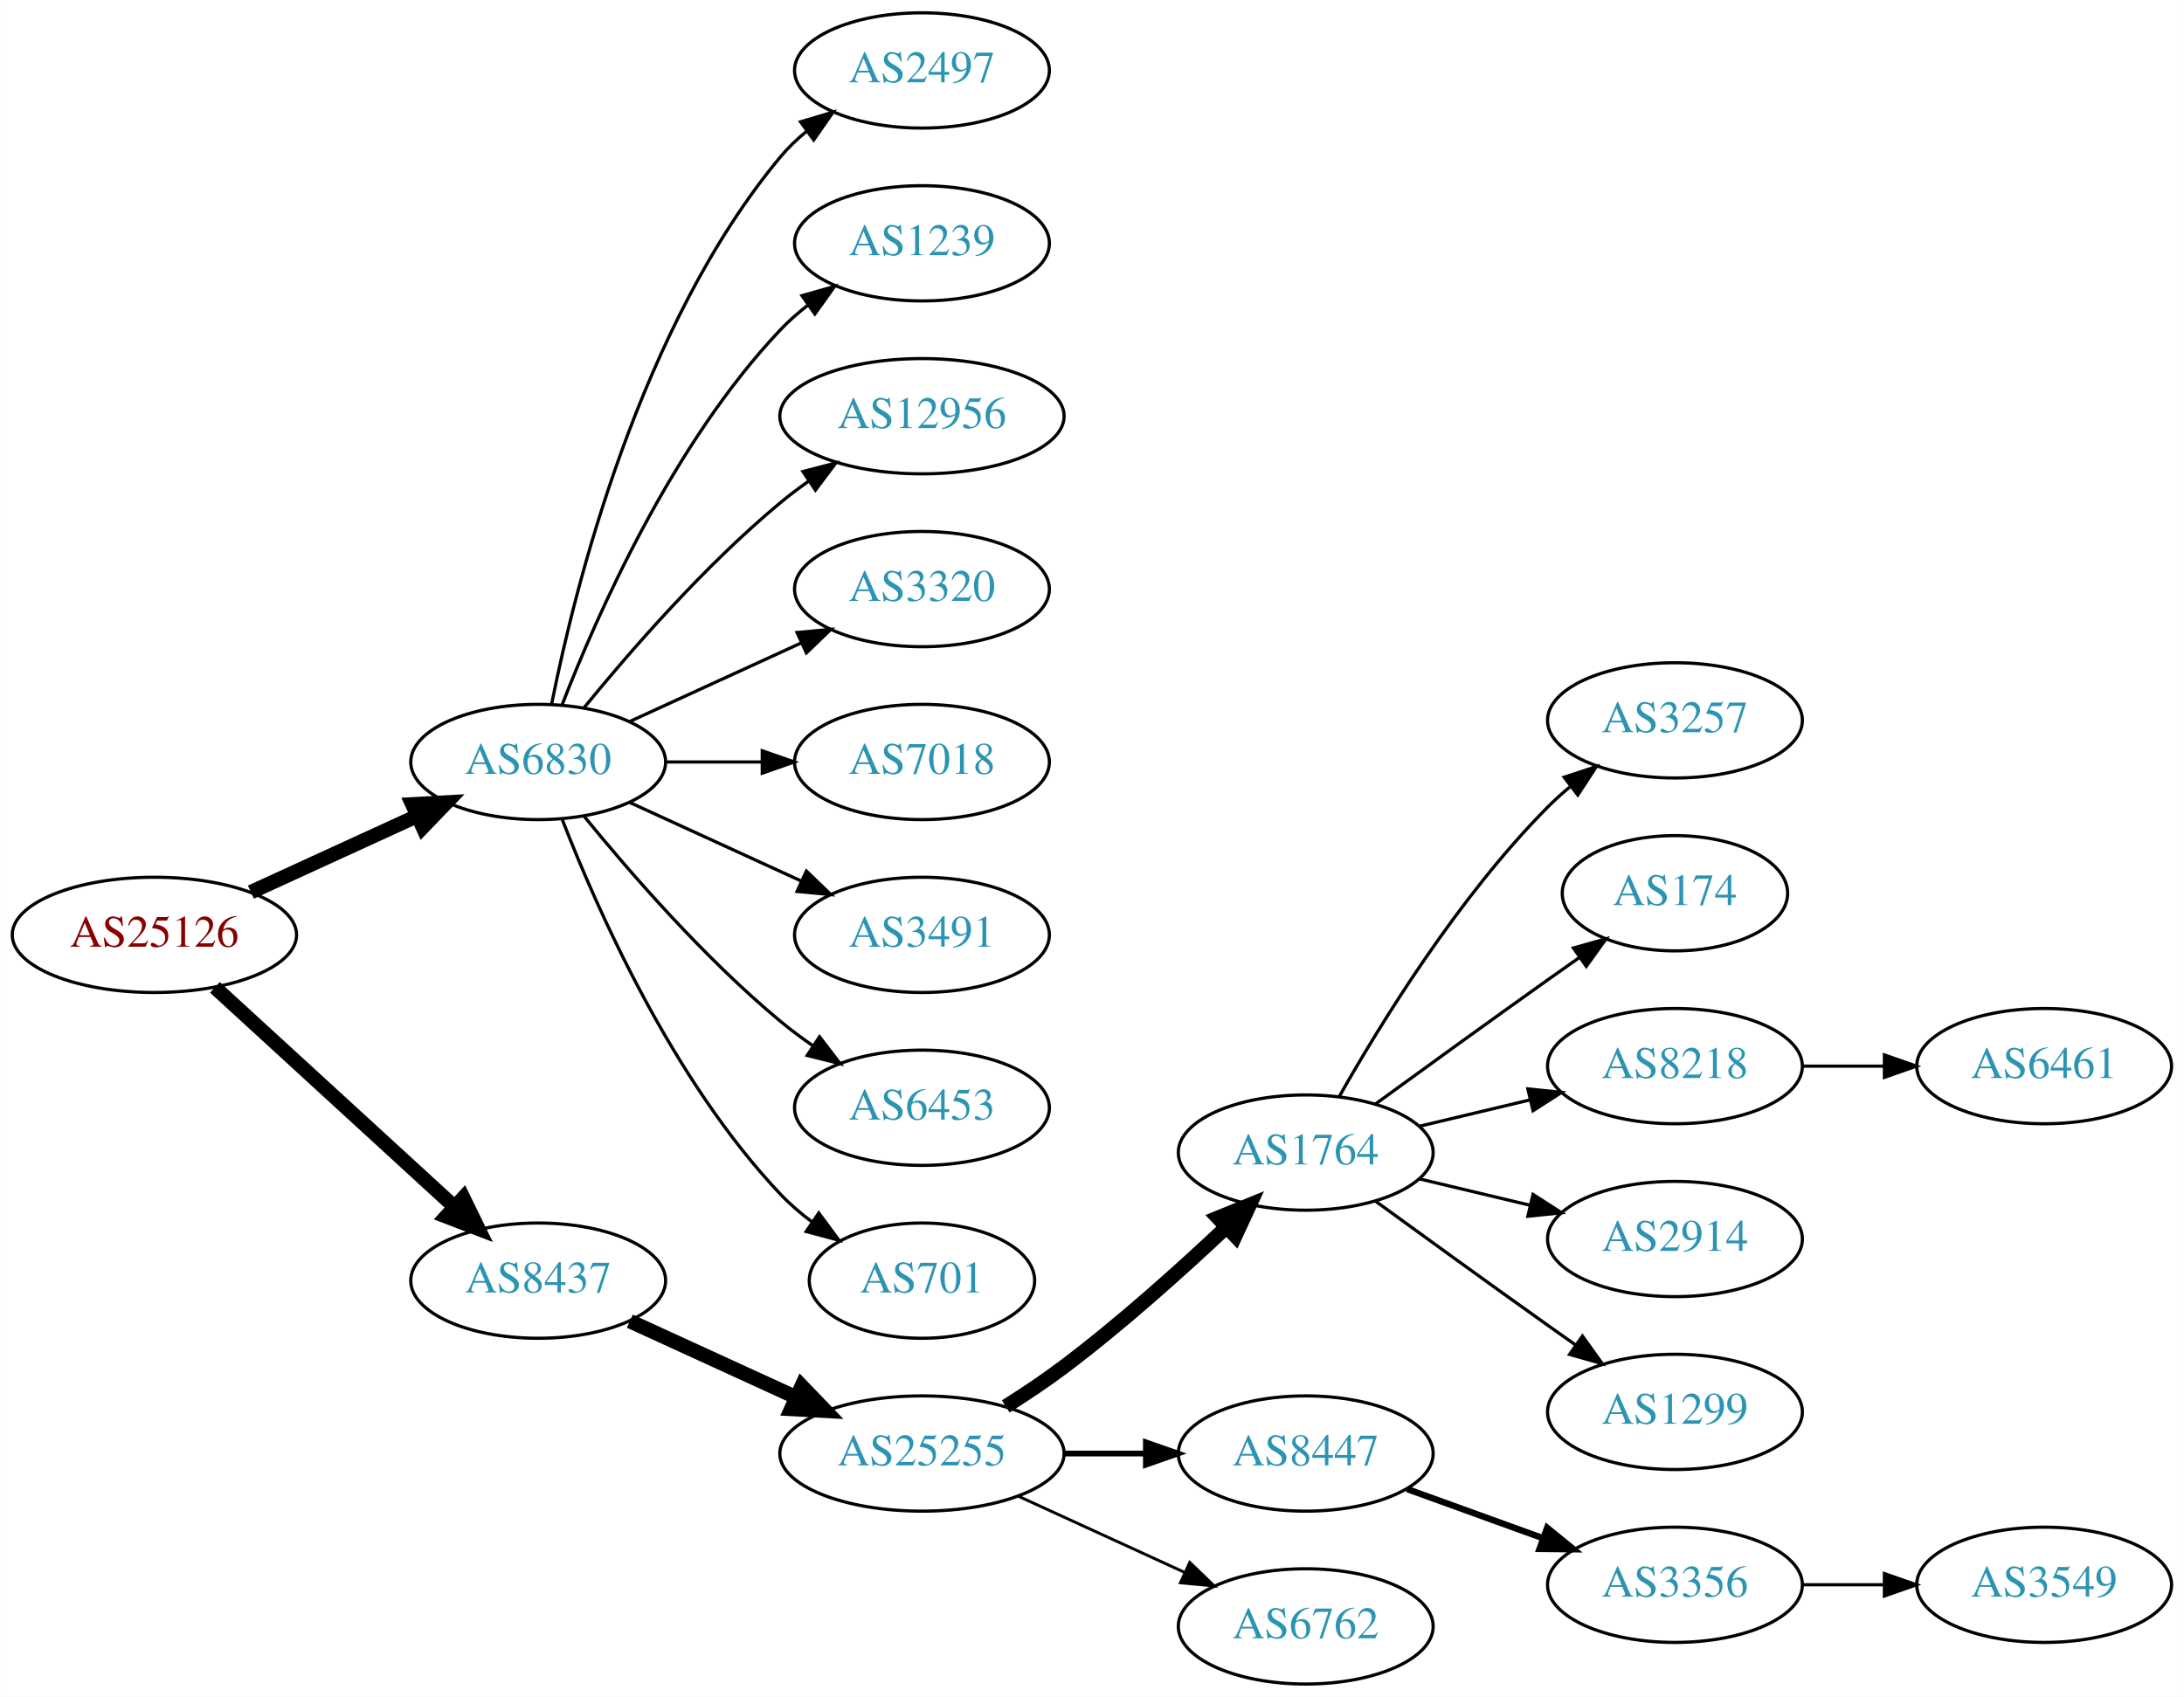
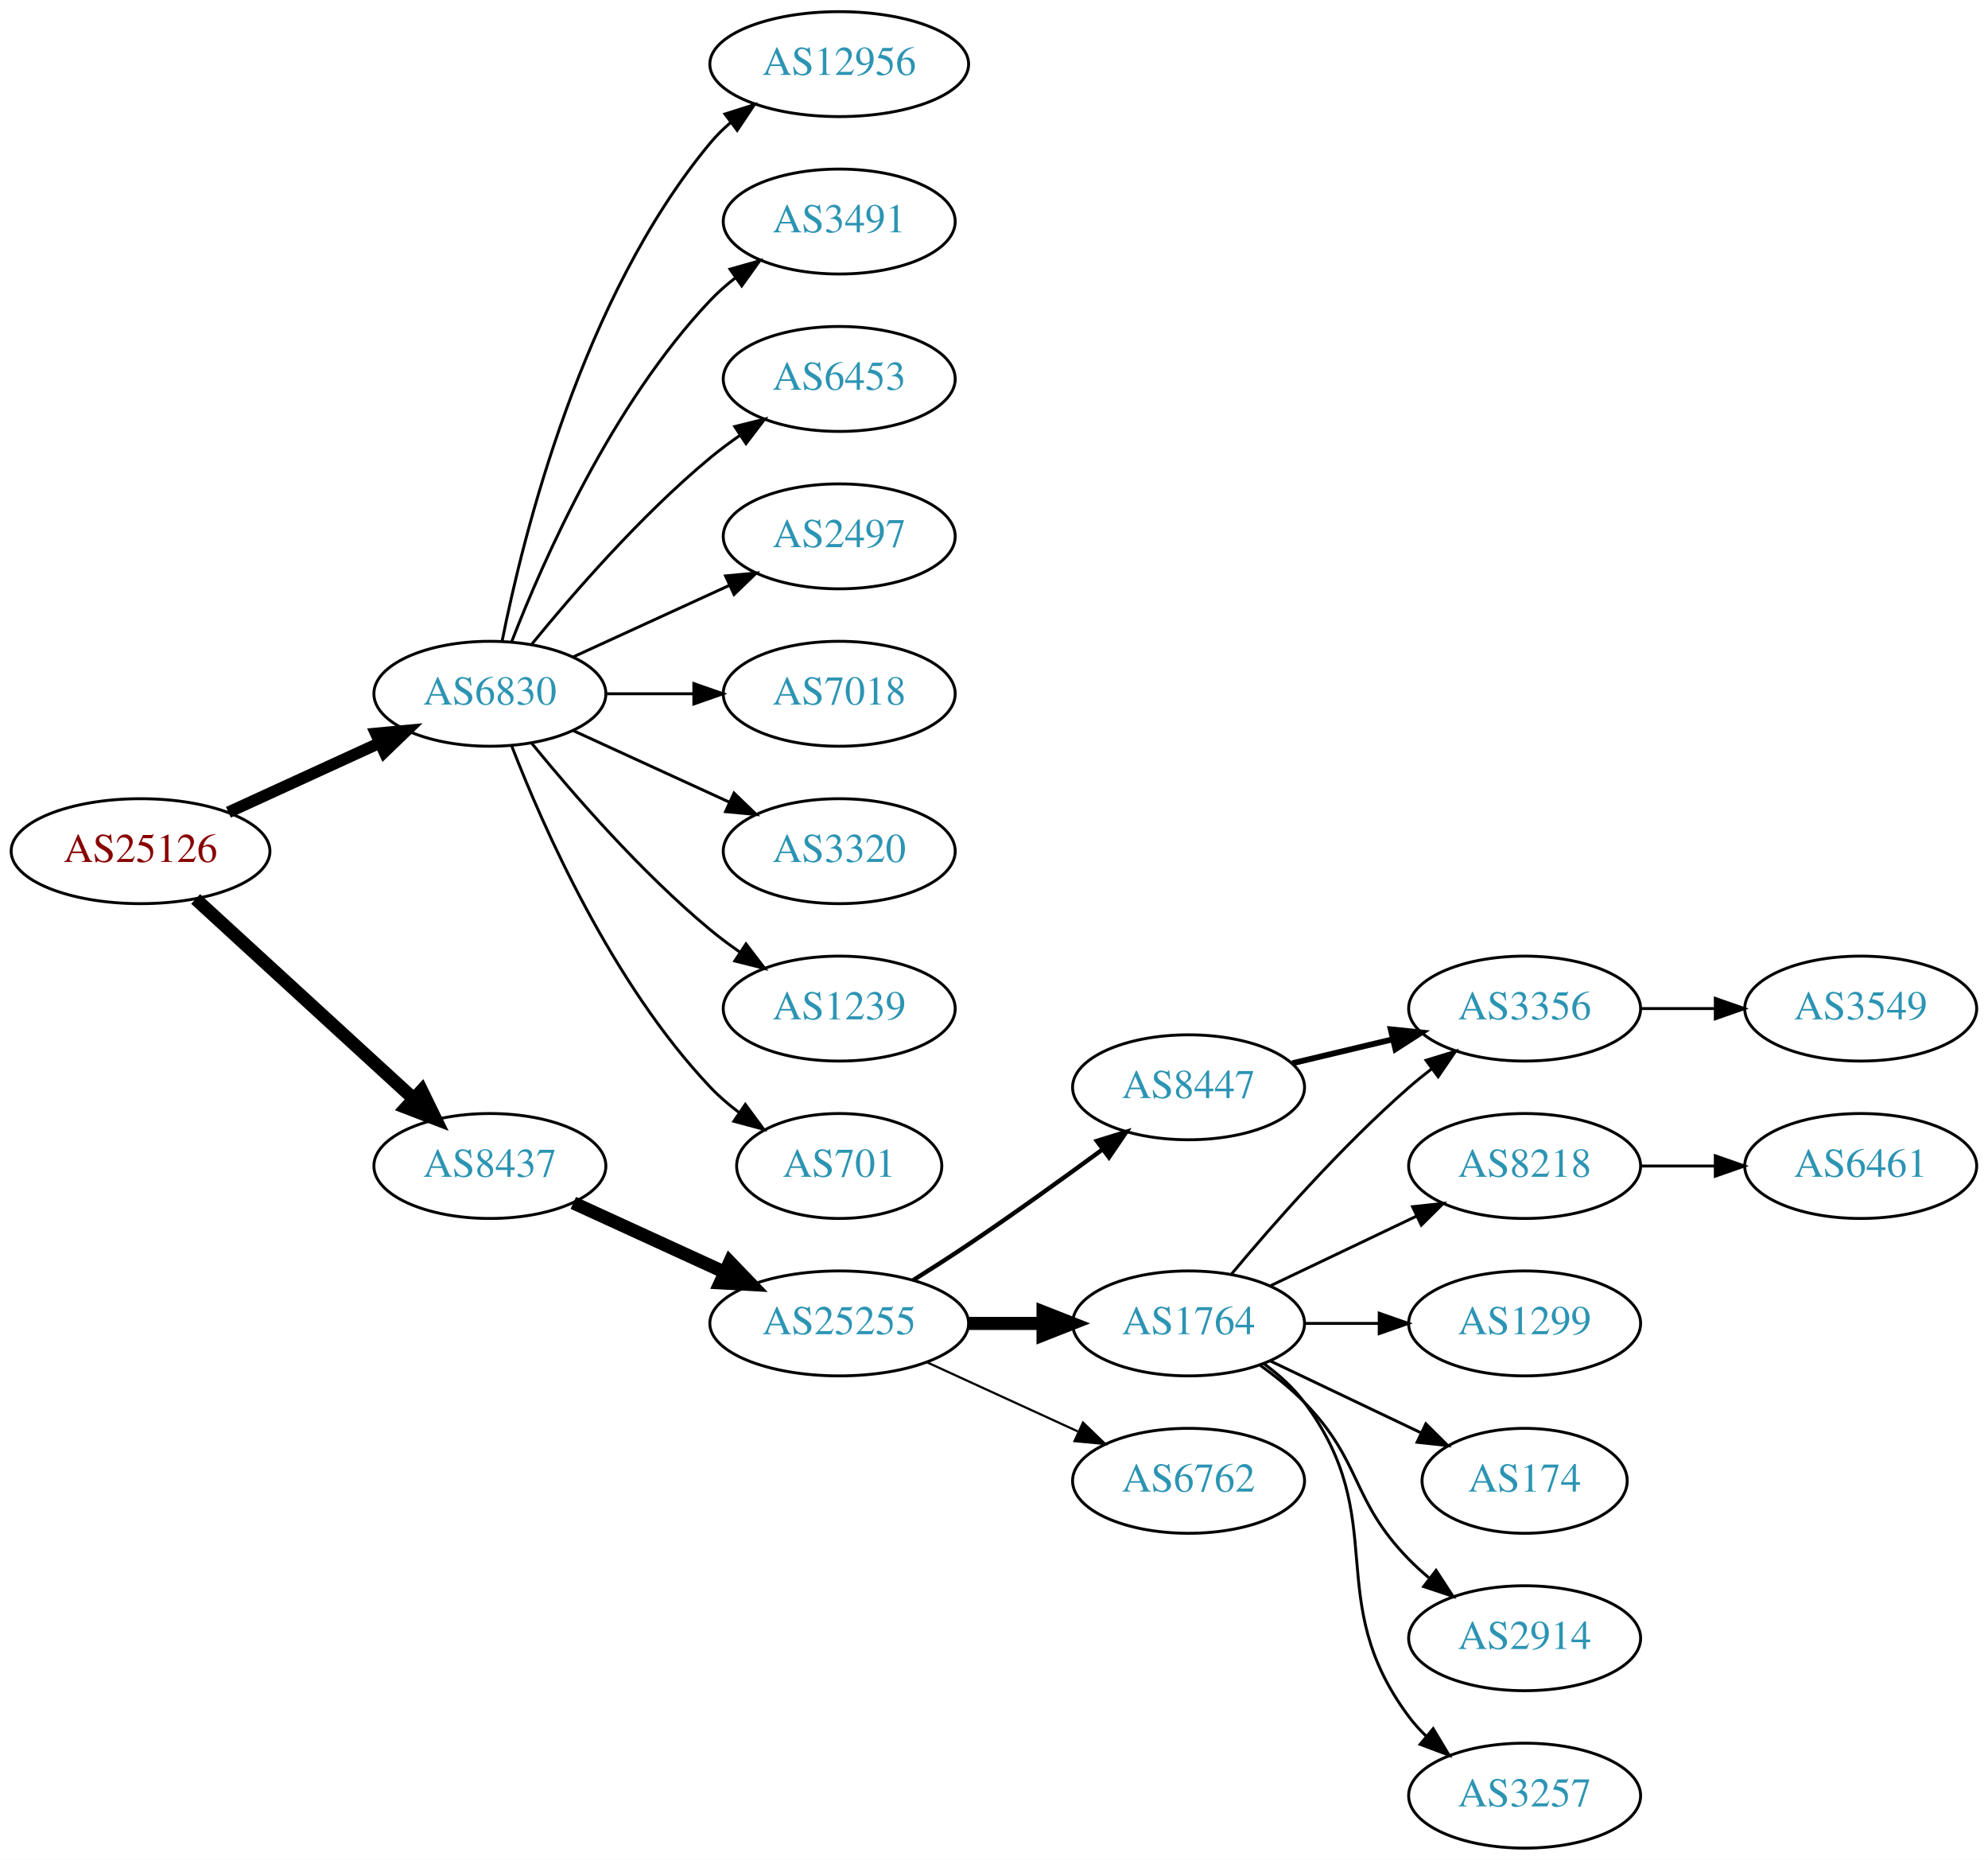
- <svg xmlns="http://www.w3.org/2000/svg" xmlns:xlink="http://www.w3.org/1999/xlink" width="682pt" height="530pt" viewBox="0.00 0.00 681.96 530.00">
-   <g id="graph0" class="graph" transform="scale(1 1) rotate(0) translate(4 526)">
-     <polygon fill="white" stroke="none" points="-4,4 -4,-526 677.956,-526 677.956,4 -4,4" />
+ <svg xmlns="http://www.w3.org/2000/svg" xmlns:xlink="http://www.w3.org/1999/xlink" width="682pt" height="638pt" viewBox="0.00 0.00 681.96 638.00">
+   <g id="graph0" class="graph" transform="scale(1 1) rotate(0) translate(4 634)">
+     <polygon fill="white" stroke="none" points="-4,4 -4,-634 677.956,-634 677.956,4 -4,4" />
    <g id="node1" class="node">
      <g id="a_node1">
        <a xlink:href="/asn/25126" xlink:title="AS25126 ~ TIWAG-Tiroler Wasserkraft AG [AT]">
-           <ellipse fill="#ffffff" stroke="black" cx="44.196" cy="-234" rx="44.393" ry="18" />
-           <text text-anchor="middle" x="44.196" y="-230.3" font-family="Times,serif" font-size="14.00" fill="#880000">AS25126</text>
+           <ellipse fill="#ffffff" stroke="black" cx="44.196" cy="-342" rx="44.393" ry="18" />
+           <text text-anchor="middle" x="44.196" y="-338.3" font-family="Times,serif" font-size="14.00" fill="#880000">AS25126</text>
        </a>
      </g>
    </g>
    <g id="node2" class="node">
      <g id="a_node2">
        <a xlink:href="/asn/6830" xlink:title="AS6830 ~ LGI-UPC [AT]">
-           <ellipse fill="#ffffff" stroke="black" cx="164.039" cy="-288" rx="39.794" ry="18" />
-           <text text-anchor="middle" x="164.039" y="-284.3" font-family="Times,serif" font-size="14.00" fill="#2c94b3">AS6830</text>
+           <ellipse fill="#ffffff" stroke="black" cx="164.039" cy="-396" rx="39.794" ry="18" />
+           <text text-anchor="middle" x="164.039" y="-392.3" font-family="Times,serif" font-size="14.00" fill="#2c94b3">AS6830</text>
        </a>
      </g>
    </g>
    <g id="edge1" class="edge">
-       <path fill="none" stroke="black" stroke-width="4.5" d="M74.326,-247.348C89.937,-254.502 109.335,-263.391 126.007,-271.03" />
-       <polygon fill="black" stroke="black" stroke-width="4.5" points="124.727,-274.775 135.459,-275.362 128.008,-267.616 124.727,-274.775" />
+       <path fill="none" stroke="black" stroke-width="4" d="M74.326,-355.348C89.937,-362.502 109.335,-371.391 126.007,-379.03" />
+       <polygon fill="black" stroke="black" stroke-width="4" points="124.91,-382.378 135.459,-383.362 127.826,-376.014 124.91,-382.378" />
    </g>
    <g id="node3" class="node">
      <g id="a_node3">
        <a xlink:href="/asn/8437" xlink:title="AS8437 ~ Hutchison Drei Austria GmbH [AT]">
-           <ellipse fill="#ffffff" stroke="black" cx="164.039" cy="-126" rx="39.794" ry="18" />
-           <text text-anchor="middle" x="164.039" y="-122.3" font-family="Times,serif" font-size="14.00" fill="#2c94b3">AS8437</text>
+           <ellipse fill="#ffffff" stroke="black" cx="164.039" cy="-234" rx="39.794" ry="18" />
+           <text text-anchor="middle" x="164.039" y="-230.3" font-family="Times,serif" font-size="14.00" fill="#2c94b3">AS8437</text>
        </a>
      </g>
    </g>
    <g id="edge2" class="edge">
-       <path fill="none" stroke="black" stroke-width="4.5" d="M63.094,-217.597C83.022,-199.333 115.38,-169.678 137.857,-149.079" />
-       <polygon fill="black" stroke="black" stroke-width="4.5" points="140.647,-151.863 145.359,-142.203 135.326,-146.057 140.647,-151.863" />
+       <path fill="none" stroke="black" stroke-width="4.5" d="M63.094,-325.597C83.022,-307.333 115.38,-277.678 137.857,-257.079" />
+       <polygon fill="black" stroke="black" stroke-width="4.5" points="140.647,-259.863 145.359,-250.203 135.326,-254.057 140.647,-259.863" />
    </g>
    <g id="node4" class="node">
      <g id="a_node4">
-         <a xlink:href="/asn/2497" xlink:title="AS2497 ~ Internet Initiative Japan Inc. [JP]">
-           <ellipse fill="#ffffff" stroke="black" cx="283.881" cy="-504" rx="39.794" ry="18" />
-           <text text-anchor="middle" x="283.881" y="-500.3" font-family="Times,serif" font-size="14.00" fill="#2c94b3">AS2497</text>
+         <a xlink:href="/asn/3491" xlink:title="AS3491 ~ PCCW Global, Inc. [US]">
+           <ellipse fill="#ffffff" stroke="black" cx="283.881" cy="-558" rx="39.794" ry="18" />
+           <text text-anchor="middle" x="283.881" y="-554.3" font-family="Times,serif" font-size="14.00" fill="#2c94b3">AS3491</text>
        </a>
      </g>
    </g>
    <g id="edge3" class="edge">
-       <path fill="none" stroke="black" d="M168.237,-306.073C175.401,-342.141 195.675,-424.125 239.685,-477 242.09,-479.889 244.886,-482.563 247.879,-485.013" />
-       <polygon fill="black" stroke="black" points="245.967,-487.95 256.122,-490.973 250.069,-482.277 245.967,-487.95" />
+       <path fill="none" stroke="black" d="M171.562,-413.994C182.312,-441.728 205.969,-495.429 239.685,-531 242.271,-533.728 245.188,-536.294 248.257,-538.677" />
+       <polygon fill="black" stroke="black" points="246.411,-541.658 256.605,-544.543 250.435,-535.93 246.411,-541.658" />
    </g>
    <g id="node5" class="node">
      <g id="a_node5">
-         <a xlink:href="/asn/1239" xlink:title="AS1239 ~ Sprint [US]">
-           <ellipse fill="#ffffff" stroke="black" cx="283.881" cy="-450" rx="39.794" ry="18" />
-           <text text-anchor="middle" x="283.881" y="-446.3" font-family="Times,serif" font-size="14.00" fill="#2c94b3">AS1239</text>
+         <a xlink:href="/asn/6453" xlink:title="AS6453 ~ TATA COMMUNICATIONS (AMERICA) INC [US]">
+           <ellipse fill="#ffffff" stroke="black" cx="283.881" cy="-504" rx="39.794" ry="18" />
+           <text text-anchor="middle" x="283.881" y="-500.3" font-family="Times,serif" font-size="14.00" fill="#2c94b3">AS6453</text>
        </a>
      </g>
    </g>
    <g id="edge4" class="edge">
-       <path fill="none" stroke="black" d="M171.562,-305.994C182.312,-333.728 205.969,-387.429 239.685,-423 242.271,-425.728 245.188,-428.294 248.257,-430.677" />
-       <polygon fill="black" stroke="black" points="246.411,-433.658 256.605,-436.543 250.435,-427.93 246.411,-433.658" />
+       <path fill="none" stroke="black" d="M178.458,-413.065C192.572,-430.375 215.987,-457.345 239.685,-477 242.901,-479.668 246.402,-482.27 249.972,-484.741" />
+       <polygon fill="black" stroke="black" points="248.05,-487.666 258.329,-490.236 251.896,-481.817 248.05,-487.666" />
    </g>
    <g id="node6" class="node">
      <g id="a_node6">
-         <a xlink:href="/asn/12956" xlink:title="AS12956 ~ TELXIUS [ES]">
-           <ellipse fill="#ffffff" stroke="black" cx="283.881" cy="-396" rx="44.393" ry="18" />
-           <text text-anchor="middle" x="283.881" y="-392.3" font-family="Times,serif" font-size="14.00" fill="#2c94b3">AS12956</text>
+         <a xlink:href="/asn/2497" xlink:title="AS2497 ~ Internet Initiative Japan Inc. [JP]">
+           <ellipse fill="#ffffff" stroke="black" cx="283.881" cy="-450" rx="39.794" ry="18" />
+           <text text-anchor="middle" x="283.881" y="-446.3" font-family="Times,serif" font-size="14.00" fill="#2c94b3">AS2497</text>
        </a>
      </g>
    </g>
    <g id="edge5" class="edge">
-       <path fill="none" stroke="black" d="M178.458,-305.065C192.572,-322.375 215.987,-349.345 239.685,-369 242.423,-371.271 245.367,-373.494 248.384,-375.63" />
-       <polygon fill="black" stroke="black" points="246.716,-378.725 256.973,-381.379 250.61,-372.908 246.716,-378.725" />
+       <path fill="none" stroke="black" d="M192.667,-408.661C208.624,-415.973 228.895,-425.261 246.178,-433.181" />
+       <polygon fill="black" stroke="black" points="244.876,-436.435 255.425,-437.419 247.793,-430.071 244.876,-436.435" />
    </g>
    <g id="node7" class="node">
      <g id="a_node7">
+         <a xlink:href="/asn/7018" xlink:title="AS7018 ~ AT&amp;T Services, Inc. [US]">
+           <ellipse fill="#ffffff" stroke="black" cx="283.881" cy="-396" rx="39.794" ry="18" />
+           <text text-anchor="middle" x="283.881" y="-392.3" font-family="Times,serif" font-size="14.00" fill="#2c94b3">AS7018</text>
+         </a>
+       </g>
+     </g>
+     <g id="edge6" class="edge">
+       <path fill="none" stroke="black" d="M203.951,-396C213.505,-396 223.854,-396 233.817,-396" />
+       <polygon fill="black" stroke="black" points="234.009,-399.5 244.009,-396 234.009,-392.5 234.009,-399.5" />
+     </g>
+     <g id="node8" class="node">
+       <g id="a_node8">
        <a xlink:href="/asn/3320" xlink:title="AS3320 ~ DTAG [DE]">
          <ellipse fill="#ffffff" stroke="black" cx="283.881" cy="-342" rx="39.794" ry="18" />
          <text text-anchor="middle" x="283.881" y="-338.3" font-family="Times,serif" font-size="14.00" fill="#2c94b3">AS3320</text>
        </a>
      </g>
    </g>
-     <g id="edge6" class="edge">
-       <path fill="none" stroke="black" d="M192.667,-300.661C208.624,-307.973 228.895,-317.261 246.178,-325.181" />
-       <polygon fill="black" stroke="black" points="244.876,-328.435 255.425,-329.419 247.793,-322.071 244.876,-328.435" />
-     </g>
-     <g id="node8" class="node">
-       <g id="a_node8">
-         <a xlink:href="/asn/7018" xlink:title="AS7018 ~ AT&amp;T Services, Inc. [US]">
-           <ellipse fill="#ffffff" stroke="black" cx="283.881" cy="-288" rx="39.794" ry="18" />
-           <text text-anchor="middle" x="283.881" y="-284.3" font-family="Times,serif" font-size="14.00" fill="#2c94b3">AS7018</text>
-         </a>
-       </g>
-     </g>
    <g id="edge7" class="edge">
-       <path fill="none" stroke="black" d="M203.951,-288C213.505,-288 223.854,-288 233.817,-288" />
-       <polygon fill="black" stroke="black" points="234.009,-291.5 244.009,-288 234.009,-284.5 234.009,-291.5" />
+       <path fill="none" stroke="black" d="M192.667,-383.339C208.624,-376.027 228.895,-366.739 246.178,-358.819" />
+       <polygon fill="black" stroke="black" points="247.793,-361.929 255.425,-354.581 244.876,-355.565 247.793,-361.929" />
    </g>
    <g id="node9" class="node">
      <g id="a_node9">
-         <a xlink:href="/asn/3491" xlink:title="AS3491 ~ PCCW Global, Inc. [US]">
-           <ellipse fill="#ffffff" stroke="black" cx="283.881" cy="-234" rx="39.794" ry="18" />
-           <text text-anchor="middle" x="283.881" y="-230.3" font-family="Times,serif" font-size="14.00" fill="#2c94b3">AS3491</text>
+         <a xlink:href="/asn/1239" xlink:title="AS1239 ~ Sprint [US]">
+           <ellipse fill="#ffffff" stroke="black" cx="283.881" cy="-288" rx="39.794" ry="18" />
+           <text text-anchor="middle" x="283.881" y="-284.3" font-family="Times,serif" font-size="14.00" fill="#2c94b3">AS1239</text>
        </a>
      </g>
    </g>
    <g id="edge8" class="edge">
-       <path fill="none" stroke="black" d="M192.667,-275.339C208.624,-268.027 228.895,-258.739 246.178,-250.819" />
-       <polygon fill="black" stroke="black" points="247.793,-253.929 255.425,-246.581 244.876,-247.565 247.793,-253.929" />
+       <path fill="none" stroke="black" d="M178.458,-378.935C192.572,-361.625 215.987,-334.655 239.685,-315 242.901,-312.332 246.402,-309.73 249.972,-307.259" />
+       <polygon fill="black" stroke="black" points="251.896,-310.183 258.329,-301.764 248.05,-304.334 251.896,-310.183" />
    </g>
    <g id="node10" class="node">
      <g id="a_node10">
-         <a xlink:href="/asn/6453" xlink:title="AS6453 ~ TATA COMMUNICATIONS (AMERICA) INC [US]">
-           <ellipse fill="#ffffff" stroke="black" cx="283.881" cy="-180" rx="39.794" ry="18" />
-           <text text-anchor="middle" x="283.881" y="-176.3" font-family="Times,serif" font-size="14.00" fill="#2c94b3">AS6453</text>
+         <a xlink:href="/asn/701" xlink:title="AS701 ~ UUNET [US]">
+           <ellipse fill="#ffffff" stroke="black" cx="283.881" cy="-234" rx="35.194" ry="18" />
+           <text text-anchor="middle" x="283.881" y="-230.3" font-family="Times,serif" font-size="14.00" fill="#2c94b3">AS701</text>
        </a>
      </g>
    </g>
    <g id="edge9" class="edge">
-       <path fill="none" stroke="black" d="M178.458,-270.935C192.572,-253.625 215.987,-226.655 239.685,-207 242.901,-204.332 246.402,-201.73 249.972,-199.259" />
-       <polygon fill="black" stroke="black" points="251.896,-202.183 258.329,-193.764 248.05,-196.334 251.896,-202.183" />
+       <path fill="none" stroke="black" d="M171.562,-378.006C182.312,-350.272 205.969,-296.571 239.685,-261 242.628,-257.895 246.001,-254.999 249.537,-252.345" />
+       <polygon fill="black" stroke="black" points="251.666,-255.129 257.956,-246.603 247.722,-249.346 251.666,-255.129" />
    </g>
    <g id="node11" class="node">
      <g id="a_node11">
-         <a xlink:href="/asn/701" xlink:title="AS701 ~ UUNET [US]">
-           <ellipse fill="#ffffff" stroke="black" cx="283.881" cy="-126" rx="35.194" ry="18" />
-           <text text-anchor="middle" x="283.881" y="-122.3" font-family="Times,serif" font-size="14.00" fill="#2c94b3">AS701</text>
+         <a xlink:href="/asn/12956" xlink:title="AS12956 ~ TELXIUS [ES]">
+           <ellipse fill="#ffffff" stroke="black" cx="283.881" cy="-612" rx="44.393" ry="18" />
+           <text text-anchor="middle" x="283.881" y="-608.3" font-family="Times,serif" font-size="14.00" fill="#2c94b3">AS12956</text>
        </a>
      </g>
    </g>
    <g id="edge10" class="edge">
-       <path fill="none" stroke="black" d="M171.562,-270.006C182.312,-242.272 205.969,-188.571 239.685,-153 242.628,-149.895 246.001,-146.999 249.537,-144.345" />
-       <polygon fill="black" stroke="black" points="251.666,-147.129 257.956,-138.603 247.722,-141.346 251.666,-147.129" />
+       <path fill="none" stroke="black" d="M168.237,-414.073C175.401,-450.141 195.675,-532.125 239.685,-585 241.778,-587.515 244.169,-589.867 246.727,-592.051" />
+       <polygon fill="black" stroke="black" points="244.676,-594.887 254.775,-598.091 248.878,-589.289 244.676,-594.887" />
    </g>
    <g id="node12" class="node">
      <g id="a_node12">
        <a xlink:href="/asn/25255" xlink:title="AS25255 ~ ==&gt; TELE2 AUSTRIA &lt;== [AT]">
-           <ellipse fill="#ffffff" stroke="black" cx="283.881" cy="-72" rx="44.393" ry="18" />
-           <text text-anchor="middle" x="283.881" y="-68.3" font-family="Times,serif" font-size="14.00" fill="#2c94b3">AS25255</text>
+           <ellipse fill="#ffffff" stroke="black" cx="283.881" cy="-180" rx="44.393" ry="18" />
+           <text text-anchor="middle" x="283.881" y="-176.3" font-family="Times,serif" font-size="14.00" fill="#2c94b3">AS25255</text>
        </a>
      </g>
    </g>
    <g id="edge11" class="edge">
-       <path fill="none" stroke="black" stroke-width="4.5" d="M192.667,-113.339C208.165,-106.238 227.732,-97.272 244.678,-89.506" />
-       <polygon fill="black" stroke="black" stroke-width="4.5" points="246.33,-93.08 253.781,-85.335 243.05,-85.921 246.33,-93.08" />
+       <path fill="none" stroke="black" stroke-width="4.5" d="M192.667,-221.339C208.165,-214.238 227.732,-205.272 244.678,-197.506" />
+       <polygon fill="black" stroke="black" stroke-width="4.5" points="246.33,-201.08 253.781,-193.335 243.05,-193.921 246.33,-201.08" />
    </g>
    <g id="node13" class="node">
      <g id="a_node13">
        <a xlink:href="/asn/1764" xlink:title="AS1764 ~ NEXTLAYER-AS [AT]">
-           <ellipse fill="#ffffff" stroke="black" cx="403.724" cy="-166" rx="39.794" ry="18" />
-           <text text-anchor="middle" x="403.724" y="-162.3" font-family="Times,serif" font-size="14.00" fill="#2c94b3">AS1764</text>
+           <ellipse fill="#ffffff" stroke="black" cx="403.724" cy="-180" rx="39.794" ry="18" />
+           <text text-anchor="middle" x="403.724" y="-176.3" font-family="Times,serif" font-size="14.00" fill="#2c94b3">AS1764</text>
        </a>
      </g>
    </g>
    <g id="edge12" class="edge">
-       <path fill="none" stroke="black" stroke-width="4.5" d="M310.042,-86.706C316.085,-90.514 322.424,-94.746 328.077,-99 345.923,-112.428 364.623,-129.217 378.842,-142.63" />
-       <polygon fill="black" stroke="black" stroke-width="4.5" points="376.293,-145.639 386.247,-149.691 381.727,-139.94 376.293,-145.639" />
+       <path fill="none" stroke="black" stroke-width="4.5" d="M328.092,-180C336.405,-180 345.168,-180 353.65,-180" />
+       <polygon fill="black" stroke="black" stroke-width="4.5" points="353.809,-183.938 363.809,-180 353.809,-176.063 353.809,-183.938" />
    </g>
    <g id="node14" class="node">
      <g id="a_node14">
        <a xlink:href="/asn/8447" xlink:title="AS8447 ~ A1 Telekom Austria AG [AT]">
-           <ellipse fill="#ffffff" stroke="black" cx="403.724" cy="-72" rx="39.794" ry="18" />
-           <text text-anchor="middle" x="403.724" y="-68.3" font-family="Times,serif" font-size="14.00" fill="#2c94b3">AS8447</text>
+           <ellipse fill="#ffffff" stroke="black" cx="403.724" cy="-261" rx="39.794" ry="18" />
+           <text text-anchor="middle" x="403.724" y="-257.3" font-family="Times,serif" font-size="14.00" fill="#2c94b3">AS8447</text>
        </a>
      </g>
    </g>
    <g id="edge13" class="edge">
-       <path fill="none" stroke="black" stroke-width="1.8" d="M328.092,-72C336.405,-72 345.168,-72 353.65,-72" />
-       <polygon fill="black" stroke="black" stroke-width="1.8" points="353.809,-75.5 363.809,-72 353.809,-68.5 353.809,-75.5" />
+       <path fill="none" stroke="black" stroke-width="1.5" d="M309.283,-194.852C315.467,-198.725 322.061,-202.951 328.077,-207 343.571,-217.429 360.46,-229.579 374.249,-239.709" />
+       <polygon fill="black" stroke="black" stroke-width="1.5" points="372.27,-242.599 382.393,-245.723 376.428,-236.967 372.27,-242.599" />
    </g>
    <g id="node15" class="node">
      <g id="a_node15">
        <a xlink:href="/asn/6762" xlink:title="AS6762 ~ TELECOM ITALIA SPARKLE S.p.A. [IT]">
-           <ellipse fill="#ffffff" stroke="black" cx="403.724" cy="-18" rx="39.794" ry="18" />
-           <text text-anchor="middle" x="403.724" y="-14.3" font-family="Times,serif" font-size="14.00" fill="#2c94b3">AS6762</text>
+           <ellipse fill="#ffffff" stroke="black" cx="403.724" cy="-126" rx="39.794" ry="18" />
+           <text text-anchor="middle" x="403.724" y="-122.3" font-family="Times,serif" font-size="14.00" fill="#2c94b3">AS6762</text>
        </a>
      </g>
    </g>
    <g id="edge14" class="edge">
-       <path fill="none" stroke="black" stroke-width="0.9" d="M314.011,-58.652C329.622,-51.498 349.02,-42.609 365.692,-34.969" />
-       <polygon fill="black" stroke="black" stroke-width="0.9" points="367.511,-37.986 375.144,-30.638 364.595,-31.622 367.511,-37.986" />
+       <path fill="none" stroke="black" stroke-width="0.75" d="M314.011,-166.652C329.622,-159.498 349.02,-150.609 365.692,-142.97" />
+       <polygon fill="black" stroke="black" stroke-width="0.75" points="367.511,-145.986 375.144,-138.638 364.595,-139.622 367.511,-145.986" />
    </g>
    <g id="node16" class="node">
      <g id="a_node16">
-         <a xlink:href="/asn/3257" xlink:title="AS3257 ~ GTT [DE]">
-           <ellipse fill="#ffffff" stroke="black" cx="519.017" cy="-301" rx="39.794" ry="18" />
-           <text text-anchor="middle" x="519.017" y="-297.3" font-family="Times,serif" font-size="14.00" fill="#2c94b3">AS3257</text>
+         <a xlink:href="/asn/8218" xlink:title="AS8218 ~ legacy Neotelecoms [FR]">
+           <ellipse fill="#ffffff" stroke="black" cx="519.017" cy="-234" rx="39.794" ry="18" />
+           <text text-anchor="middle" x="519.017" y="-230.3" font-family="Times,serif" font-size="14.00" fill="#2c94b3">AS8218</text>
        </a>
      </g>
    </g>
    <g id="edge15" class="edge">
-       <path fill="none" stroke="black" d="M414.184,-183.49C426.965,-206.096 451.398,-245.886 479.37,-274 481.481,-276.121 483.777,-278.188 486.163,-280.171" />
-       <polygon fill="black" stroke="black" points="484.415,-283.242 494.478,-286.556 488.678,-277.69 484.415,-283.242" />
+       <path fill="none" stroke="black" d="M431.86,-192.934C446.854,-200.081 465.675,-209.052 481.898,-216.785" />
+       <polygon fill="black" stroke="black" points="480.569,-220.028 491.102,-221.171 483.581,-213.709 480.569,-220.028" />
    </g>
    <g id="node17" class="node">
      <g id="a_node17">
-         <a xlink:href="/asn/174" xlink:title="AS174 ~ Cogent Communications [US]">
-           <ellipse fill="#ffffff" stroke="black" cx="519.017" cy="-247" rx="35.194" ry="18" />
-           <text text-anchor="middle" x="519.017" y="-243.3" font-family="Times,serif" font-size="14.00" fill="#2c94b3">AS174</text>
+         <a xlink:href="/asn/3356" xlink:title="AS3356 ~ Level 3 Parent, LLC [US]">
+           <ellipse fill="#ffffff" stroke="black" cx="519.017" cy="-288" rx="39.794" ry="18" />
+           <text text-anchor="middle" x="519.017" y="-284.3" font-family="Times,serif" font-size="14.00" fill="#2c94b3">AS3356</text>
        </a>
      </g>
    </g>
    <g id="edge16" class="edge">
-       <path fill="none" stroke="black" d="M425.572,-181.222C440.506,-192.091 461.12,-207.025 479.37,-220 482.581,-222.282 485.95,-224.661 489.304,-227.018" />
-       <polygon fill="black" stroke="black" points="487.316,-229.899 497.515,-232.77 491.332,-224.166 487.316,-229.899" />
+       <path fill="none" stroke="black" d="M418.354,-196.817C432.636,-213.929 456.183,-240.745 479.37,-261 481.836,-263.154 484.475,-265.294 487.172,-267.372" />
+       <polygon fill="black" stroke="black" points="485.197,-270.264 495.326,-273.37 489.345,-264.625 485.197,-270.264" />
    </g>
    <g id="node18" class="node">
      <g id="a_node18">
-         <a xlink:href="/asn/8218" xlink:title="AS8218 ~ legacy Neotelecoms [FR]">
-           <ellipse fill="#ffffff" stroke="black" cx="519.017" cy="-193" rx="39.794" ry="18" />
-           <text text-anchor="middle" x="519.017" y="-189.3" font-family="Times,serif" font-size="14.00" fill="#2c94b3">AS8218</text>
+         <a xlink:href="/asn/174" xlink:title="AS174 ~ Cogent Communications [US]">
+           <ellipse fill="#ffffff" stroke="black" cx="519.017" cy="-126" rx="35.194" ry="18" />
+           <text text-anchor="middle" x="519.017" y="-122.3" font-family="Times,serif" font-size="14.00" fill="#2c94b3">AS174</text>
        </a>
      </g>
    </g>
    <g id="edge17" class="edge">
-       <path fill="none" stroke="black" d="M439.331,-174.248C450.202,-176.838 462.357,-179.735 473.799,-182.462" />
-       <polygon fill="black" stroke="black" points="473.082,-185.889 483.621,-184.803 474.705,-179.08 473.082,-185.889" />
+       <path fill="none" stroke="black" d="M431.86,-167.066C447.292,-159.71 466.778,-150.423 483.313,-142.541" />
+       <polygon fill="black" stroke="black" points="485.133,-145.551 492.654,-138.089 482.121,-139.232 485.133,-145.551" />
    </g>
    <g id="node19" class="node">
      <g id="a_node19">
        <a xlink:href="/asn/2914" xlink:title="AS2914 ~ NTT America, Inc. [US]">
-           <ellipse fill="#ffffff" stroke="black" cx="519.017" cy="-139" rx="39.794" ry="18" />
-           <text text-anchor="middle" x="519.017" y="-135.3" font-family="Times,serif" font-size="14.00" fill="#2c94b3">AS2914</text>
+           <ellipse fill="#ffffff" stroke="black" cx="519.017" cy="-72" rx="39.794" ry="18" />
+           <text text-anchor="middle" x="519.017" y="-68.3" font-family="Times,serif" font-size="14.00" fill="#2c94b3">AS2914</text>
        </a>
      </g>
    </g>
    <g id="edge18" class="edge">
-       <path fill="none" stroke="black" d="M439.331,-157.752C450.202,-155.162 462.357,-152.265 473.799,-149.538" />
-       <polygon fill="black" stroke="black" points="474.705,-152.92 483.621,-147.197 473.082,-146.111 474.705,-152.92" />
+       <path fill="none" stroke="black" d="M428.318,-165.611C433.574,-161.852 438.906,-157.563 443.37,-153 463.543,-132.383 459.198,-119.617 479.37,-99 481.463,-96.861 483.746,-94.782 486.123,-92.79" />
+       <polygon fill="black" stroke="black" points="488.641,-95.268 494.423,-86.389 484.367,-89.725 488.641,-95.268" />
    </g>
    <g id="node20" class="node">
      <g id="a_node20">
-         <a xlink:href="/asn/1299" xlink:title="AS1299 ~ Telia Carrier [EU]">
-           <ellipse fill="#ffffff" stroke="black" cx="519.017" cy="-85" rx="39.794" ry="18" />
-           <text text-anchor="middle" x="519.017" y="-81.3" font-family="Times,serif" font-size="14.00" fill="#2c94b3">AS1299</text>
+         <a xlink:href="/asn/3257" xlink:title="AS3257 ~ GTT [DE]">
+           <ellipse fill="#ffffff" stroke="black" cx="519.017" cy="-18" rx="39.794" ry="18" />
+           <text text-anchor="middle" x="519.017" y="-14.3" font-family="Times,serif" font-size="14.00" fill="#2c94b3">AS3257</text>
        </a>
      </g>
    </g>
    <g id="edge19" class="edge">
-       <path fill="none" stroke="black" d="M425.572,-150.778C440.506,-139.909 461.12,-124.975 479.37,-112 482.191,-109.995 485.134,-107.915 488.082,-105.841" />
-       <polygon fill="black" stroke="black" points="490.128,-108.681 496.306,-100.074 486.109,-102.95 490.128,-108.681" />
+       <path fill="none" stroke="black" d="M429.655,-166.118C434.731,-162.389 439.649,-157.984 443.37,-153 473.642,-112.458 449.099,-85.542 479.37,-45 481.115,-42.664 483.122,-40.455 485.285,-38.383" />
+       <polygon fill="black" stroke="black" points="487.645,-40.973 493.086,-31.882 483.163,-35.595 487.645,-40.973" />
    </g>
    <g id="node21" class="node">
      <g id="a_node21">
-         <a xlink:href="/asn/3356" xlink:title="AS3356 ~ Level 3 Parent, LLC [US]">
-           <ellipse fill="#ffffff" stroke="black" cx="519.017" cy="-31" rx="39.794" ry="18" />
-           <text text-anchor="middle" x="519.017" y="-27.3" font-family="Times,serif" font-size="14.00" fill="#2c94b3">AS3356</text>
+         <a xlink:href="/asn/1299" xlink:title="AS1299 ~ Telia Carrier [EU]">
+           <ellipse fill="#ffffff" stroke="black" cx="519.017" cy="-180" rx="39.794" ry="18" />
+           <text text-anchor="middle" x="519.017" y="-176.3" font-family="Times,serif" font-size="14.00" fill="#2c94b3">AS1299</text>
        </a>
      </g>
    </g>
    <g id="edge20" class="edge">
-       <path fill="none" stroke="black" stroke-width="2" d="M435.382,-60.905C448.355,-56.21 463.648,-50.676 477.529,-45.652" />
-       <polygon fill="black" stroke="black" stroke-width="2" points="479.121,-48.798 487.334,-42.104 476.739,-42.216 479.121,-48.798" />
+       <path fill="none" stroke="black" d="M443.396,-180C451.599,-180 460.363,-180 468.895,-180" />
+       <polygon fill="black" stroke="black" points="469.134,-183.5 479.134,-180 469.134,-176.5 469.134,-183.5" />
+     </g>
+     <g id="edge22" class="edge">
+       <path fill="none" stroke="black" stroke-width="2" d="M439.331,-269.248C450.202,-271.838 462.357,-274.735 473.799,-277.462" />
+       <polygon fill="black" stroke="black" stroke-width="2" points="473.082,-280.889 483.621,-279.803 474.705,-274.08 473.082,-280.889" />
+     </g>
+     <g id="node22" class="node">
+       <g id="a_node22">
+         <a xlink:href="/asn/6461" xlink:title="AS6461 ~ Zayo Bandwidth [US]">
+           <ellipse fill="#ffffff" stroke="black" cx="634.31" cy="-234" rx="39.794" ry="18" />
+           <text text-anchor="middle" x="634.31" y="-230.3" font-family="Times,serif" font-size="14.00" fill="#2c94b3">AS6461</text>
+         </a>
+       </g>
+     </g>
+     <g id="edge21" class="edge">
+       <path fill="none" stroke="black" d="M558.689,-234C566.892,-234 575.656,-234 584.188,-234" />
+       <polygon fill="black" stroke="black" points="584.427,-237.5 594.427,-234 584.427,-230.5 584.427,-237.5" />
    </g>
    <g id="node23" class="node">
      <g id="a_node23">
-         <a xlink:href="/asn/6461" xlink:title="AS6461 ~ Zayo Bandwidth [US]">
-           <ellipse fill="#ffffff" stroke="black" cx="634.31" cy="-193" rx="39.794" ry="18" />
-           <text text-anchor="middle" x="634.31" y="-189.3" font-family="Times,serif" font-size="14.00" fill="#2c94b3">AS6461</text>
-         </a>
-       </g>
-     </g>
-     <g id="edge22" class="edge">
-       <path fill="none" stroke="black" d="M558.689,-193C566.892,-193 575.656,-193 584.188,-193" />
-       <polygon fill="black" stroke="black" points="584.427,-196.5 594.427,-193 584.427,-189.5 584.427,-196.5" />
-     </g>
-     <g id="node22" class="node">
-       <g id="a_node22">
        <a xlink:href="/asn/3549" xlink:title="AS3549 ~ Level 3 Parent, LLC [US]">
-           <ellipse fill="#ffffff" stroke="black" cx="634.31" cy="-31" rx="39.794" ry="18" />
-           <text text-anchor="middle" x="634.31" y="-27.3" font-family="Times,serif" font-size="14.00" fill="#2c94b3">AS3549</text>
-         </a>
-       </g>
-     </g>
-     <g id="edge21" class="edge">
-       <path fill="none" stroke="black" d="M558.689,-31C566.892,-31 575.656,-31 584.188,-31" />
-       <polygon fill="black" stroke="black" points="584.427,-34.5 594.427,-31 584.427,-27.5 584.427,-34.5" />
+           <ellipse fill="#ffffff" stroke="black" cx="634.31" cy="-288" rx="39.794" ry="18" />
+           <text text-anchor="middle" x="634.31" y="-284.3" font-family="Times,serif" font-size="14.00" fill="#2c94b3">AS3549</text>
+         </a>
+       </g>
+     </g>
+     <g id="edge23" class="edge">
+       <path fill="none" stroke="black" d="M558.689,-288C566.892,-288 575.656,-288 584.188,-288" />
+       <polygon fill="black" stroke="black" points="584.427,-291.5 594.427,-288 584.427,-284.5 584.427,-291.5" />
    </g>
  </g>
</svg>
